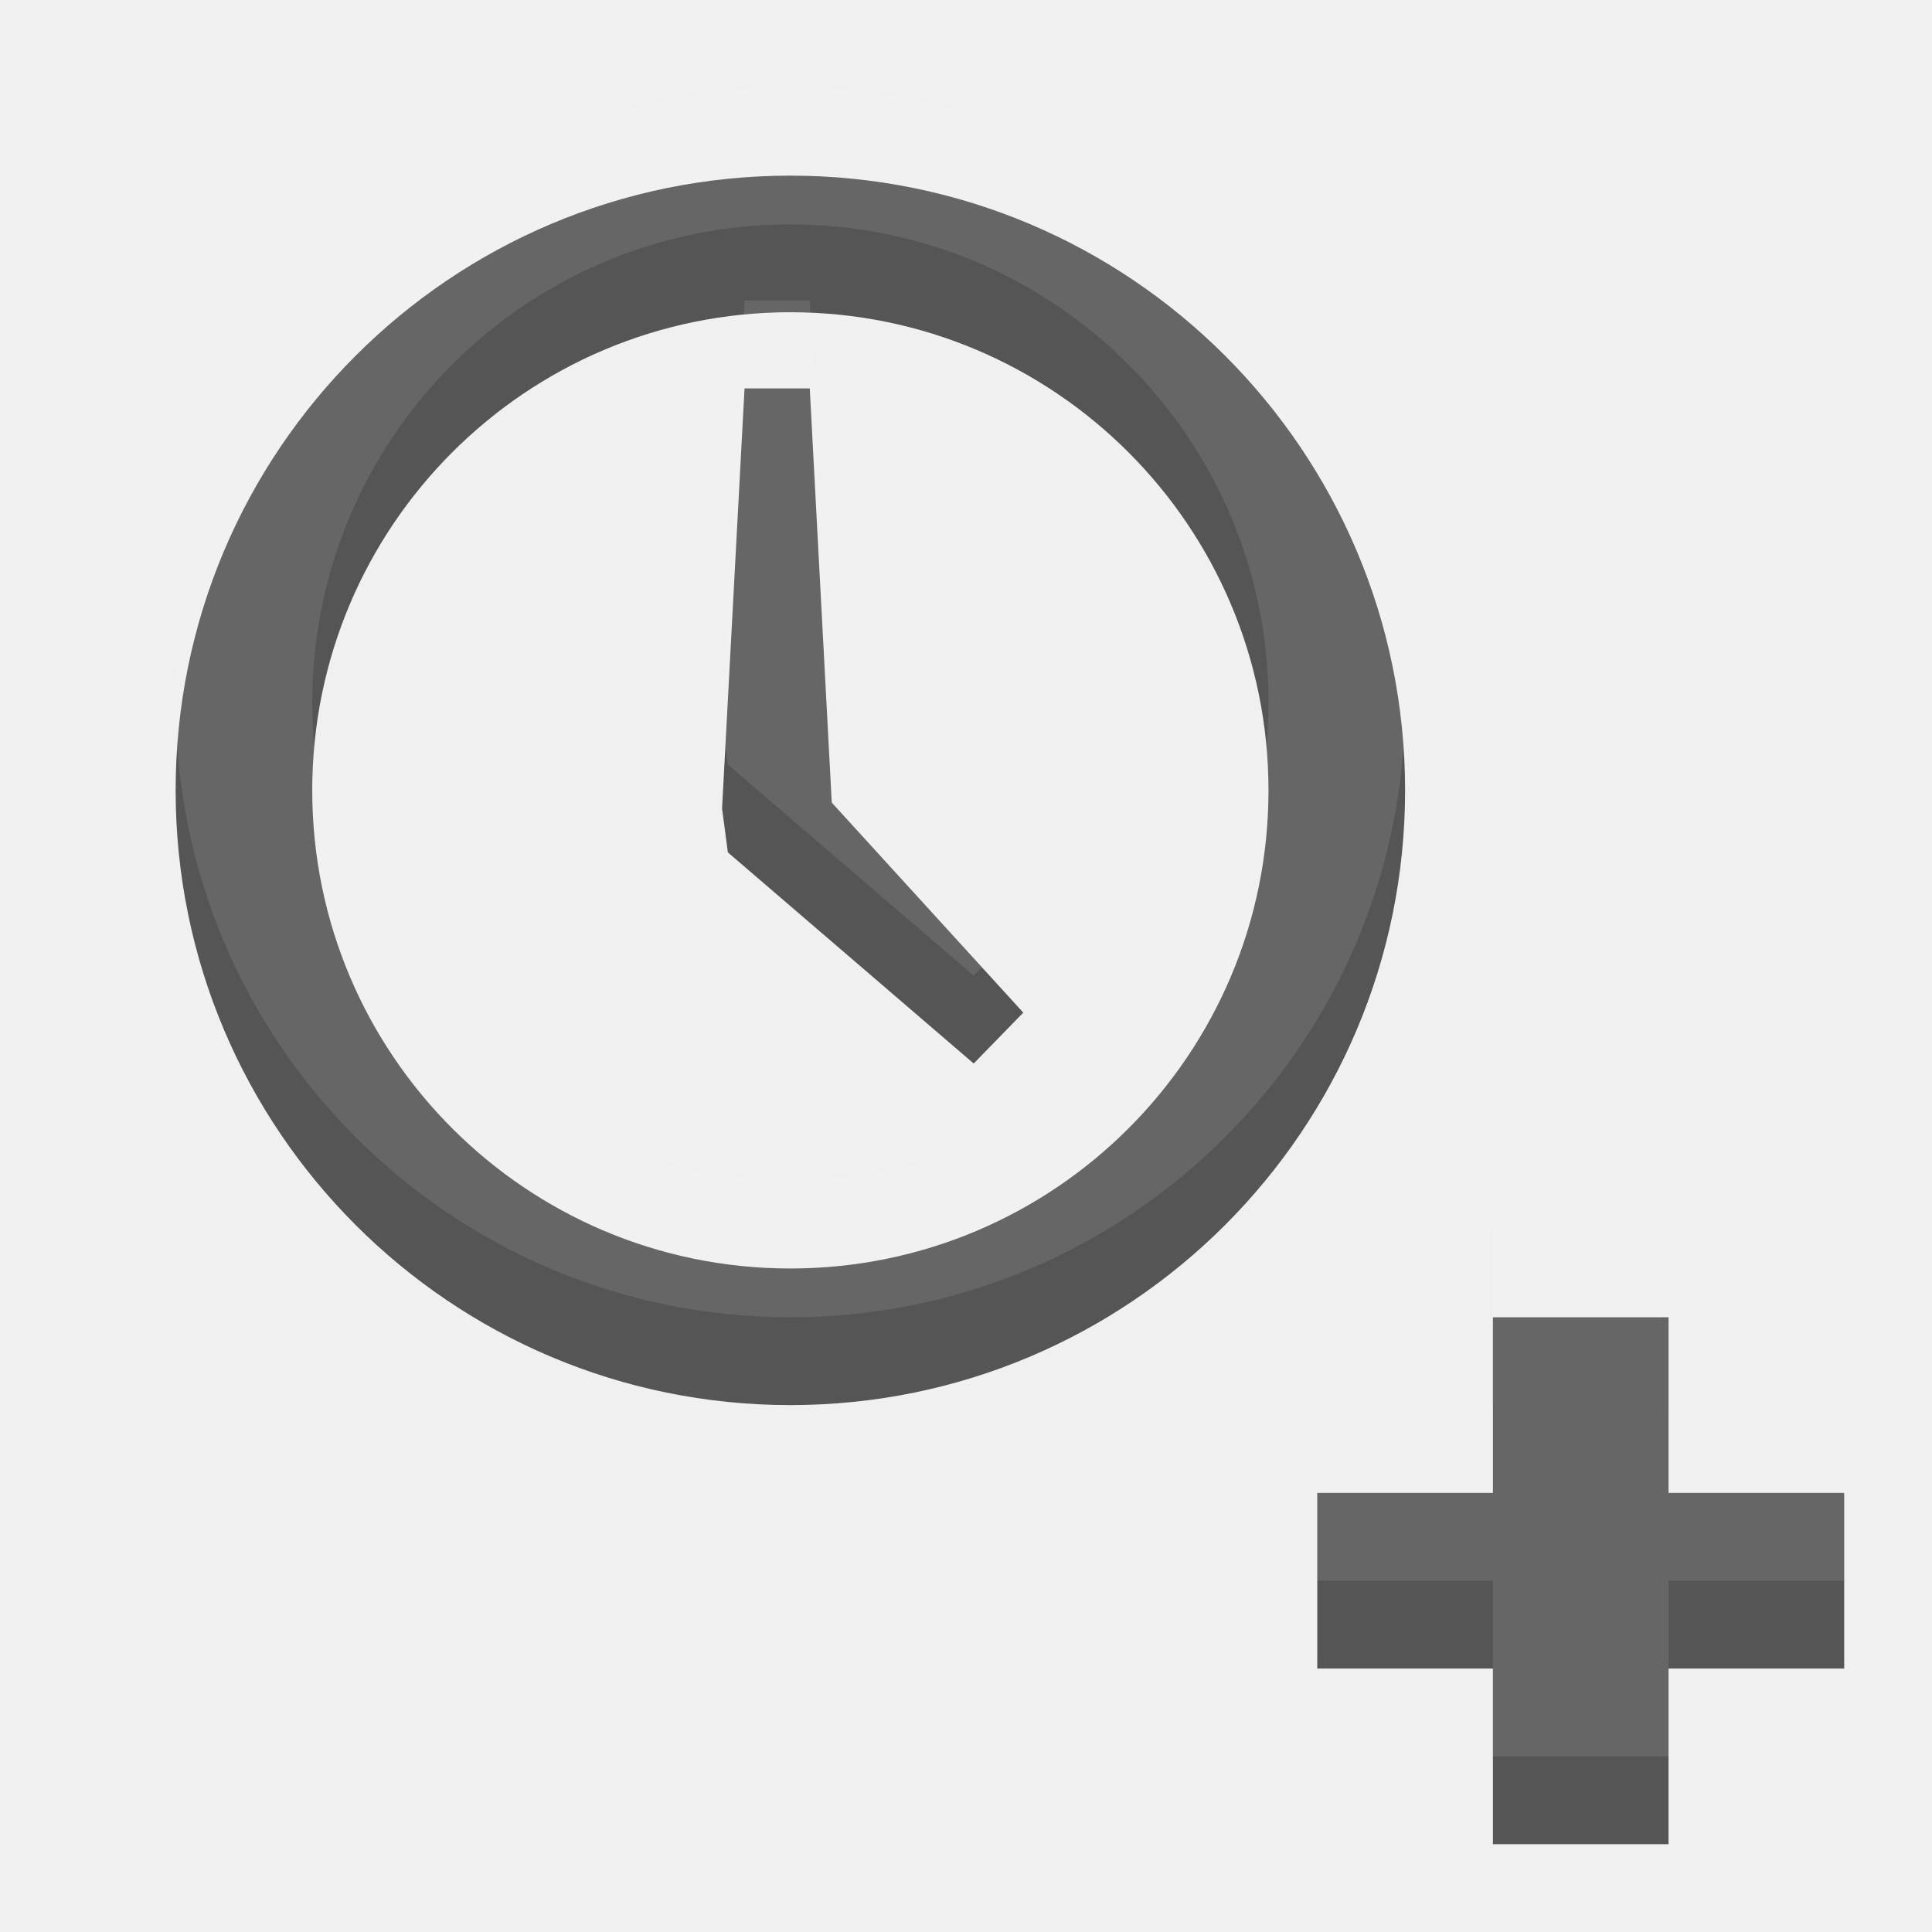
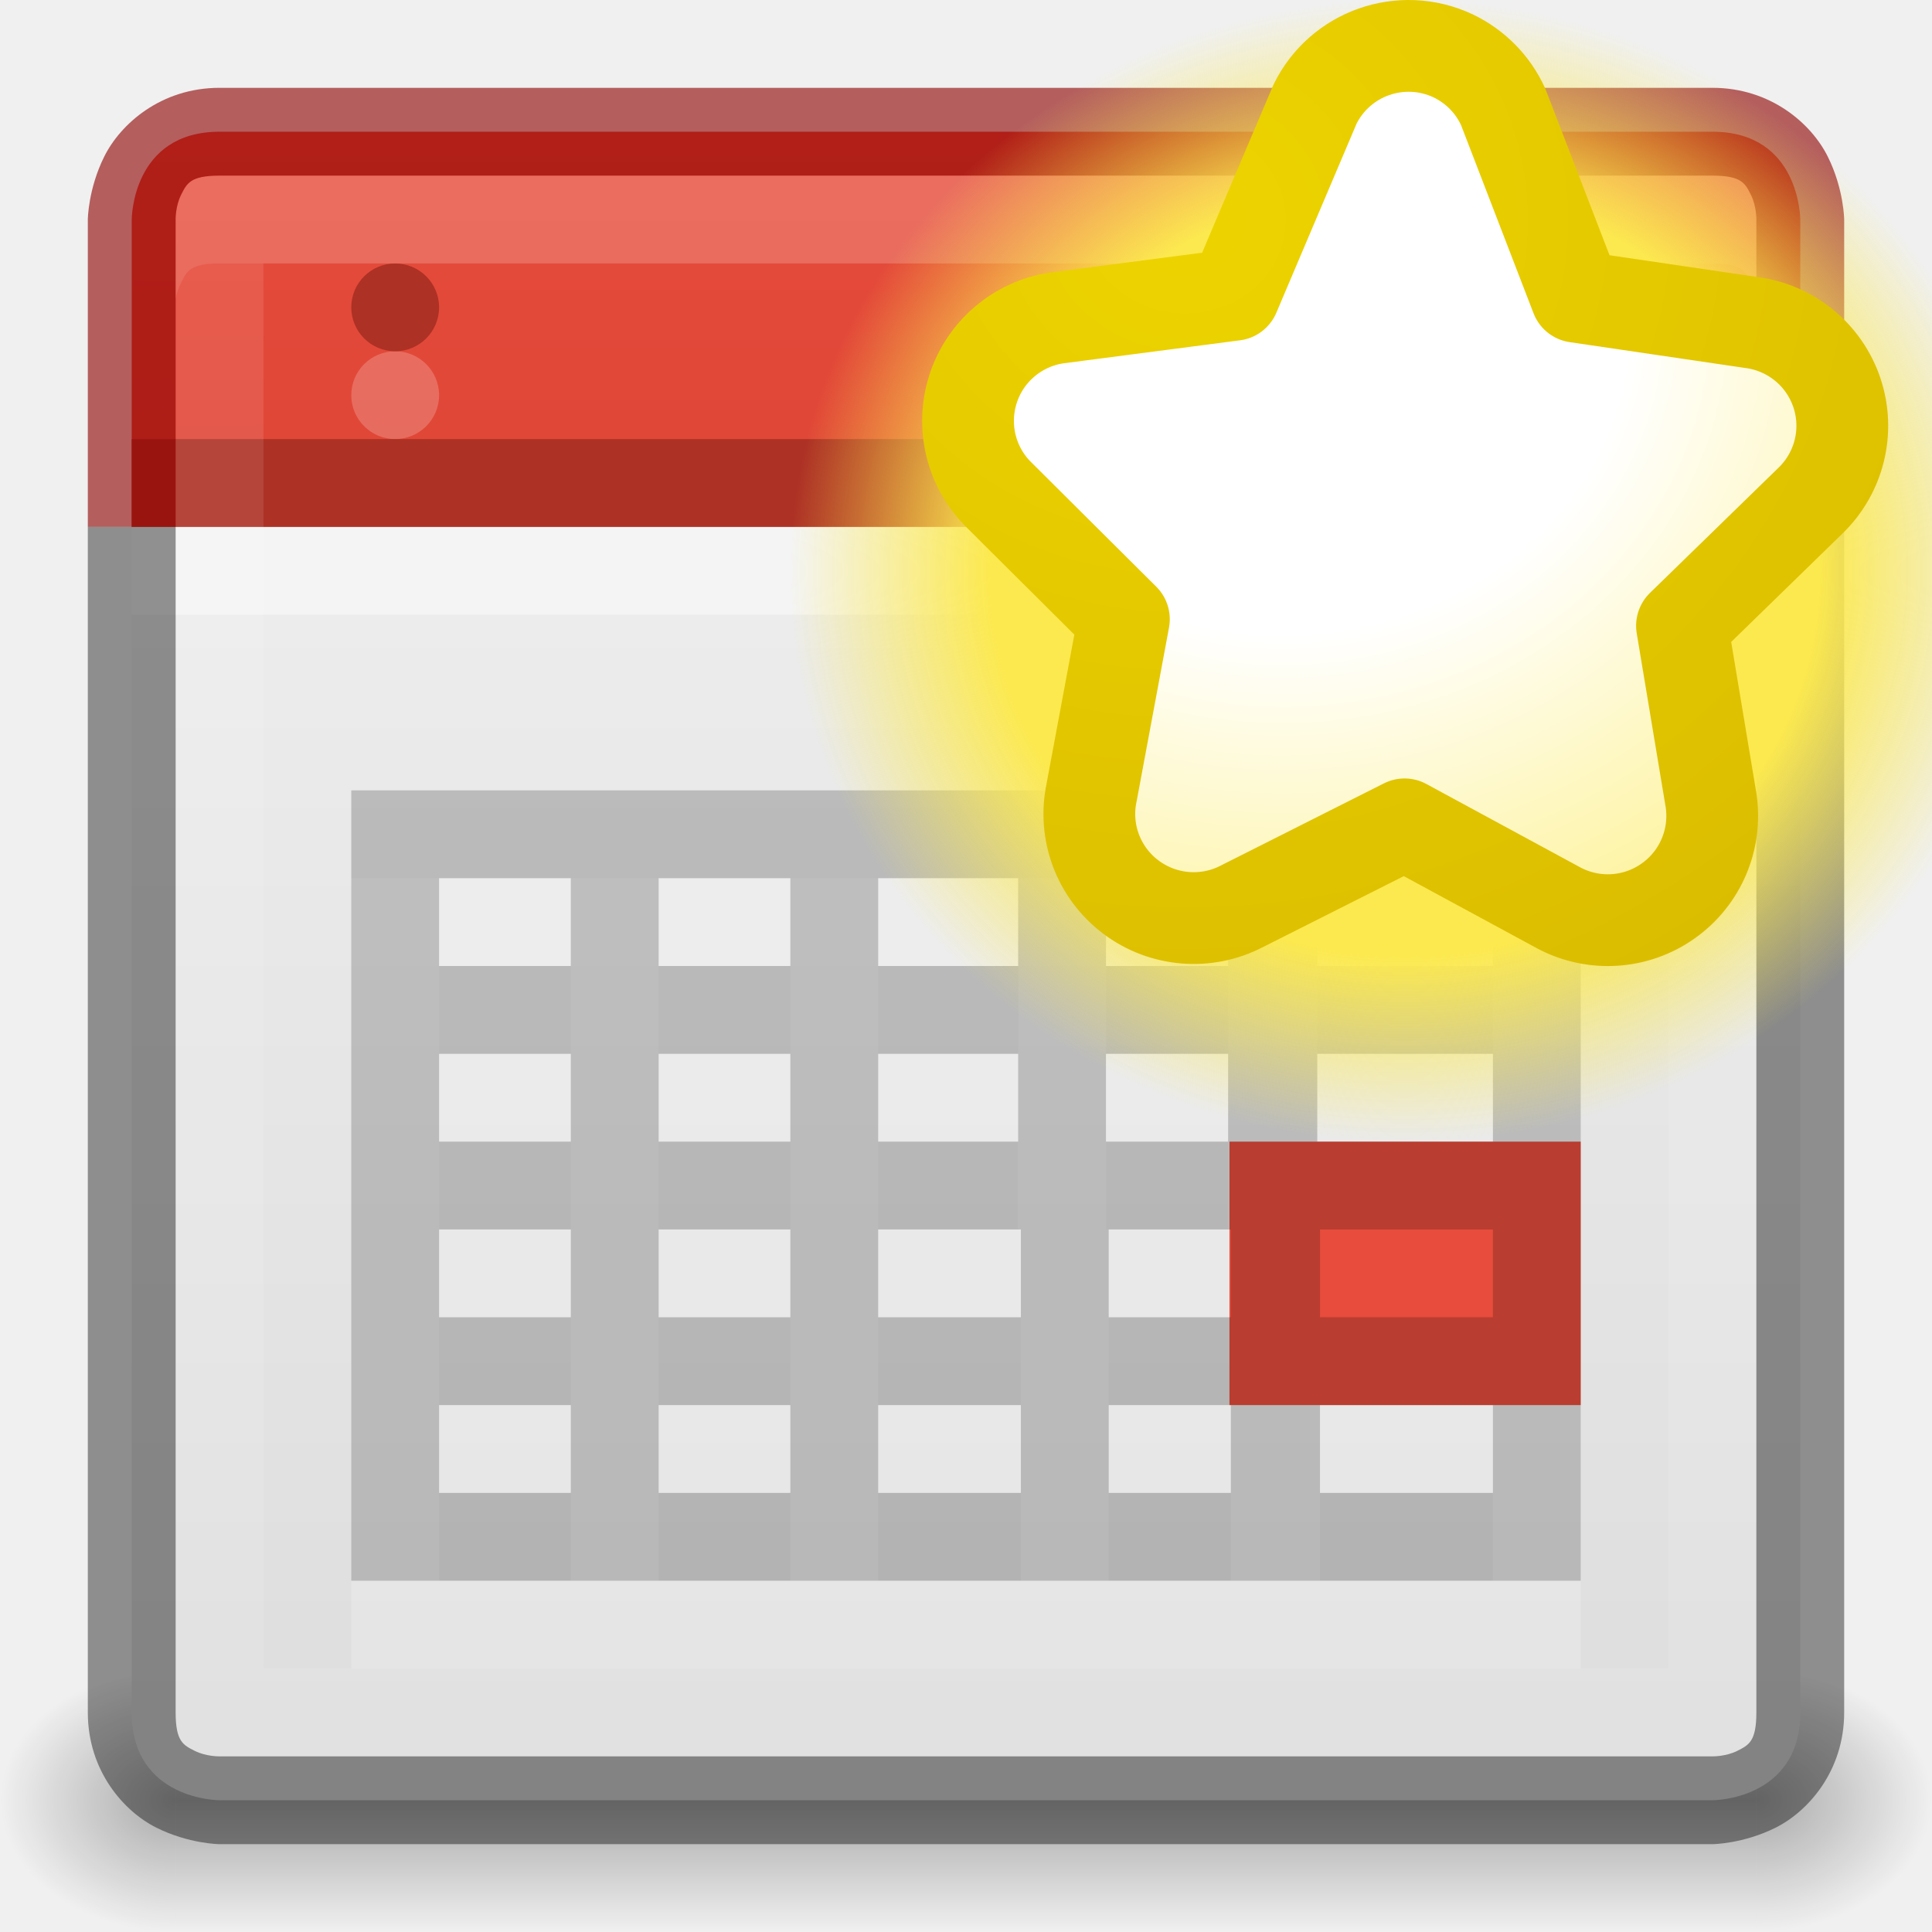
- <svg xmlns="http://www.w3.org/2000/svg" width="22" height="22" id="svg3495" version="1.1">
+ <svg xmlns="http://www.w3.org/2000/svg" xmlns:xlink="http://www.w3.org/1999/xlink" width="22" height="22" id="svg3495" version="1.1">
  <defs id="defs3497">
    <clipPath clipPathUnits="userSpaceOnUse" id="clipPath3669">
      <path d="M 0,96 96,96 96,0 0,0 0,96 z" id="path3671" />
    </clipPath>
+     <linearGradient xlink:href="#linearGradient3821" id="linearGradient3827" x1="8" y1="16" x2="8" y2="0" gradientUnits="userSpaceOnUse" />
+     <linearGradient id="linearGradient3821">
+       <stop style="stop-color:#555555;stop-opacity:1;" offset="0" id="stop3823" />
+       <stop style="stop-color:#666666;stop-opacity:1;" offset="1" id="stop3825" />
+     </linearGradient>
+     <linearGradient gradientTransform="translate(14.05243,27.327)" y2="0" x2="8" y1="16" x1="8" gradientUnits="userSpaceOnUse" id="linearGradient3056" xlink:href="#linearGradient3821" />
+     <linearGradient xlink:href="#linearGradient4134" id="linearGradient4140" x1="789" y1="256" x2="827" y2="256" gradientUnits="userSpaceOnUse" />
+     <linearGradient id="linearGradient4134">
+       <stop style="stop-color:#ffffff;stop-opacity:1;" offset="0" id="stop4136" />
+       <stop style="stop-color:#ffffff;stop-opacity:0;" offset="1" id="stop4138" />
+     </linearGradient>
+     <clipPath clipPathUnits="userSpaceOnUse" id="clipPath4130">
+       <path id="path4132" d="M 790.438,237 C 789.626,237 789,237.626 789,238.438 l 0,35.094 c 0,0.812 0.626,1.469 1.438,1.469 l 35.125,0 c 0.812,0 1.438,-0.657 1.438,-1.469 l 0,-35.094 C 827,237.626 826.374,237 825.562,237 l -35.125,0 z" style="fill:#ba2222;fill-opacity:1;stroke:none" />
+     </clipPath>
+     <linearGradient id="linearGradient3413">
+       <stop style="stop-color:#dddddd;stop-opacity:1;" offset="0" id="stop3415" />
+       <stop style="stop-color:#f2f2f2;stop-opacity:1;" offset="1" id="stop3417" />
+     </linearGradient>
+     <linearGradient id="outerBackgroundGradient-6">
+       <stop style="stop-color:#c23021;stop-opacity:1;" offset="0" id="stop3864-8-6-0" />
+       <stop style="stop-color:#e74c3c;stop-opacity:1;" offset="1" id="stop3866-9-1-7" />
+     </linearGradient>
+     <linearGradient xlink:href="#linearGradient3413" id="linearGradient3869" x1="1.5" y1="11" x2="20.5" y2="11" gradientUnits="userSpaceOnUse" gradientTransform="matrix(0,-1,1,0,0,22)" />
+     <linearGradient xlink:href="#linearGradient4134" id="linearGradient3907" x1="2" y1="11" x2="20" y2="11" gradientUnits="userSpaceOnUse" gradientTransform="matrix(0,1,-1,0,22,26)" />
+     <linearGradient xlink:href="#outerBackgroundGradient-6" id="linearGradient3911" gradientUnits="userSpaceOnUse" gradientTransform="matrix(0,-1,1,0,0,22)" x1="1.5" y1="11" x2="20.5" y2="11" />
+     <linearGradient xlink:href="#linearGradient3413" id="linearGradient3796" gradientUnits="userSpaceOnUse" gradientTransform="matrix(0,-1,1,0,0,22)" x1="1.5" y1="11" x2="20.5" y2="11" />
+     <linearGradient xlink:href="#linearGradient3413" id="linearGradient3803" gradientUnits="userSpaceOnUse" gradientTransform="matrix(0,-1,1,0,0,22)" x1="1.5" y1="11" x2="20.5" y2="11" />
+     <linearGradient xlink:href="#linearGradient3413" id="linearGradient3812" gradientUnits="userSpaceOnUse" gradientTransform="matrix(0,-1,1,0,0,22)" x1="1.5" y1="11" x2="20.5" y2="11" />
+     <linearGradient xlink:href="#linearGradient3413" id="linearGradient3822" gradientUnits="userSpaceOnUse" gradientTransform="matrix(0,-1,1,0,0,22)" x1="1.5" y1="11" x2="20.5" y2="11" />
+     <linearGradient xlink:href="#linearGradient3413" id="linearGradient3831" gradientUnits="userSpaceOnUse" gradientTransform="matrix(0,-1,1,0,0,22)" x1="1.5" y1="11" x2="20.5" y2="11" />
+     <linearGradient id="linearGradient6557-4">
+       <stop style="stop-color:#fce94f;stop-opacity:1;" offset="0" id="stop6559-2" />
+       <stop id="stop6565-2" offset="0.673" style="stop-color:#fce94f;stop-opacity:1" />
+       <stop style="stop-color:#fce94f;stop-opacity:0;" offset="1" id="stop6561-7" />
+     </linearGradient>
+     <radialGradient r="5.5" fy="785.157" fx="316.086" cy="785.157" cx="316.086" gradientTransform="matrix(2.173027,0,0,1.959418,-672.2571,-1534.79)" gradientUnits="userSpaceOnUse" id="radialGradient4371" xlink:href="#linearGradient6620-1" />
+     <linearGradient id="linearGradient6620-1">
+       <stop id="stop6622-7" offset="0" style="stop-color:#ffffff;stop-opacity:1" />
+       <stop style="stop-color:#ffffff;stop-opacity:1" offset="0.33" id="stop6624-4" />
+       <stop id="stop6626-5" offset="1" style="stop-color:#fce94f;stop-opacity:1" />
+     </linearGradient>
+     <radialGradient r="5.219" fy="816.907" fx="309.365" cy="816.907" cx="309.365" gradientTransform="matrix(4.569747,-0.00304895,0,4.237764,-1400.227,-3458.413)" gradientUnits="userSpaceOnUse" id="radialGradient4373" xlink:href="#linearGradient6633" />
+     <linearGradient id="linearGradient6633">
+       <stop id="stop6635" offset="0" style="stop-color:#edd400;stop-opacity:1" />
+       <stop id="stop6637" offset="1" style="stop-color:#c4a000;stop-opacity:1" />
+     </linearGradient>
+     <radialGradient xlink:href="#linearGradient6557-4" id="radialGradient4133" gradientUnits="userSpaceOnUse" cx="311.469" cy="828.531" fx="311.469" fy="828.531" r="3.281" />
+     <radialGradient xlink:href="#linearGradient6620-1" id="radialGradient4135" gradientUnits="userSpaceOnUse" gradientTransform="matrix(2.173027,0,0,1.959418,-672.2571,-1534.79)" cx="316.086" cy="785.157" fx="316.086" fy="785.157" r="5.5" />
+     <radialGradient xlink:href="#linearGradient6633" id="radialGradient4137" gradientUnits="userSpaceOnUse" gradientTransform="matrix(4.569747,-0.00304895,0,4.237764,-1400.227,-3458.413)" cx="309.365" cy="816.907" fx="309.365" fy="816.907" r="5.219" />
+     <linearGradient y2="10.349" x2="29.441" y1="27.801" x1="29.441" gradientTransform="matrix(0.4921958,0,0,0.4583923,-4.490694,7.266942)" gradientUnits="userSpaceOnUse" id="linearGradient3093" xlink:href="#outerBackgroundGradient-6-8" />
+     <linearGradient id="outerBackgroundGradient-6-8">
+       <stop style="stop-color:#c23021;stop-opacity:1;" offset="0" id="stop3864-8-6-0-5" />
+       <stop style="stop-color:#e74c3c;stop-opacity:1;" offset="1" id="stop3866-9-1-7-0" />
+     </linearGradient>
+     <linearGradient id="linearGradient3952">
+       <stop style="stop-color:#000000;stop-opacity:1;" offset="0" id="stop3954" />
+       <stop style="stop-color:#000000;stop-opacity:0;" offset="1" id="stop3956" />
+     </linearGradient>
+     <linearGradient id="linearGradient3944">
+       <stop style="stop-color:#000000;stop-opacity:1;" offset="0" id="stop3946" />
+       <stop style="stop-color:#000000;stop-opacity:0;" offset="1" id="stop3948" />
+     </linearGradient>
+     <linearGradient id="linearGradient3960">
+       <stop style="stop-color:#000000;stop-opacity:0;" offset="0" id="stop3962" />
+       <stop id="stop3970" offset="0.5" style="stop-color:#000000;stop-opacity:1;" />
+       <stop style="stop-color:#000000;stop-opacity:0;" offset="1" id="stop3964" />
+     </linearGradient>
+     <linearGradient y2="42" x2="25" y1="45" x1="25" gradientTransform="translate(-4,0)" gradientUnits="userSpaceOnUse" id="linearGradient3196" xlink:href="#linearGradient3960" />
+     <linearGradient id="linearGradient3251">
+       <stop style="stop-color:#000000;stop-opacity:0;" offset="0" id="stop3253" />
+       <stop id="stop3255" offset="0.5" style="stop-color:#000000;stop-opacity:1;" />
+       <stop style="stop-color:#000000;stop-opacity:0;" offset="1" id="stop3257" />
+     </linearGradient>
+     <linearGradient xlink:href="#linearGradient3960" id="linearGradient4474" gradientUnits="userSpaceOnUse" gradientTransform="translate(-8,2.999999)" x1="25" y1="45" x2="25" y2="42" />
+     <radialGradient xlink:href="#linearGradient3944" id="radialGradient4477" gradientUnits="userSpaceOnUse" gradientTransform="matrix(1,0,0,0.75,-7,13.875)" cx="9" cy="43.5" fx="9" fy="43.5" r="2" />
+     <radialGradient xlink:href="#linearGradient3952" id="radialGradient4480" gradientUnits="userSpaceOnUse" gradientTransform="matrix(1,0,0,0.75,-20,13.875)" cx="40" cy="43.5" fx="40" fy="43.5" r="2" />
+     <radialGradient xlink:href="#linearGradient6557-4-7" id="radialGradient4268" gradientUnits="userSpaceOnUse" cx="311.469" cy="828.531" fx="311.469" fy="828.531" r="3.281" />
+     <linearGradient id="linearGradient6557-4-7">
+       <stop style="stop-color:#fce94f;stop-opacity:1;" offset="0" id="stop6559-2-6" />
+       <stop id="stop6565-2-5" offset="0.673" style="stop-color:#fce94f;stop-opacity:1" />
+       <stop style="stop-color:#fce94f;stop-opacity:0;" offset="1" id="stop6561-7-6" />
+     </linearGradient>
+     <radialGradient xlink:href="#linearGradient6620-1-2" id="radialGradient4270" gradientUnits="userSpaceOnUse" gradientTransform="matrix(2.173027,0,0,1.959418,-672.2571,-1534.79)" cx="316.086" cy="785.157" fx="316.086" fy="785.157" r="5.5" />
+     <linearGradient id="linearGradient6620-1-2">
+       <stop id="stop6622-7-6" offset="0" style="stop-color:#ffffff;stop-opacity:1" />
+       <stop style="stop-color:#ffffff;stop-opacity:1" offset="0.33" id="stop6624-4-2" />
+       <stop id="stop6626-5-6" offset="1" style="stop-color:#fce94f;stop-opacity:1" />
+     </linearGradient>
+     <radialGradient xlink:href="#linearGradient6633-1" id="radialGradient4272" gradientUnits="userSpaceOnUse" gradientTransform="matrix(4.569747,-0.00304895,0,4.237764,-1400.227,-3458.413)" cx="309.365" cy="816.907" fx="309.365" fy="816.907" r="5.219" />
+     <linearGradient id="linearGradient6633-1">
+       <stop id="stop6635-2" offset="0" style="stop-color:#edd400;stop-opacity:1" />
+       <stop id="stop6637-5" offset="1" style="stop-color:#c4a000;stop-opacity:1" />
+     </linearGradient>
+     <radialGradient r="5.5" fy="785.157" fx="316.086" cy="785.157" cx="316.086" gradientTransform="matrix(2.173027,0,0,1.959418,-672.2571,-1534.79)" gradientUnits="userSpaceOnUse" id="radialGradient4402" xlink:href="#linearGradient6620-1-2" />
+     <radialGradient r="5.219" fy="816.907" fx="309.365" cy="816.907" cx="309.365" gradientTransform="matrix(4.569747,-0.00304895,0,4.237764,-1400.227,-3458.413)" gradientUnits="userSpaceOnUse" id="radialGradient4404" xlink:href="#linearGradient6633-1" />
+     <linearGradient xlink:href="#linearGradient3960" id="linearGradient4733" gradientUnits="userSpaceOnUse" gradientTransform="translate(-8,2.999999)" x1="25" y1="45" x2="25" y2="42" />
+     <radialGradient xlink:href="#linearGradient3944" id="radialGradient4736" gradientUnits="userSpaceOnUse" gradientTransform="matrix(1,0,0,0.75,-7,13.875)" cx="9" cy="43.5" fx="9" fy="43.5" r="2" />
+     <radialGradient xlink:href="#linearGradient3952" id="radialGradient4739" gradientUnits="userSpaceOnUse" gradientTransform="matrix(1,0,0,0.75,-20,13.875)" cx="40" cy="43.5" fx="40" fy="43.5" r="2" />
  </defs>
  <g id="layer1" transform="translate(0,-26)">
-     <g id="g3860" transform="translate(1,0)">
-       <g transform="translate(0.691495,18.1127)" id="g3852" />
-       <rect y="43" x="14" height="2" width="6" id="rect3856" style="color:#000000;fill:#555555;fill-opacity:1;fill-rule:nonzero;stroke:none;stroke-width:2;marker:none;visibility:visible;display:inline;overflow:visible;enable-background:accumulate" />
-       <rect style="color:#000000;fill:#555555;fill-opacity:1;fill-rule:nonzero;stroke:none;stroke-width:2;marker:none;visibility:visible;display:inline;overflow:visible;enable-background:accumulate" id="rect3858" width="6" height="2" x="41" y="16" transform="matrix(0,1,1,0,0,0)" />
+     <g id="g4741">
+       <path id="rect3940" d="m 20,45 0,3 0.5,0 c 0.831,0 1.5,-0.669 1.5,-1.5 0,-0.831 -0.669,-1.5 -1.5,-1.5 l -0.5,0 z" style="opacity:0.3;fill:url(#radialGradient4739);fill-opacity:1;stroke:none" />
+       <path id="rect3942" d="M 1.406,45 C 0.627,45 0,45.627 0,46.406 l 0,0.188 c 0,0.779 0.627,1.406 1.406,1.406 l 0.594,0 0,-3 -0.594,0 z" style="opacity:0.3;fill:url(#radialGradient4736);fill-opacity:1;stroke:none" />
+       <path id="rect3938" d="M 2,45 20,45 l 0,3 -18,-10e-7 z" style="opacity:0.3;fill:url(#linearGradient4733);fill-opacity:1;stroke:none" />
    </g>
-     <g id="g3879" style="opacity:0.1;fill:#ffffff;fill-opacity:1" transform="translate(1,-1)">
-       <g id="g3881" transform="translate(0.691495,18.1127)" style="fill:#ffffff;fill-opacity:1" />
-       <rect style="color:#000000;fill:#ffffff;fill-opacity:1;fill-rule:nonzero;stroke:none;stroke-width:2;marker:none;visibility:visible;display:inline;overflow:visible;enable-background:accumulate" id="rect3887" width="6" height="2" x="14" y="43" />
-       <rect transform="matrix(0,1,1,0,0,0)" y="16" x="41" height="2" width="6" id="rect3889" style="color:#000000;fill:#ffffff;fill-opacity:1;fill-rule:nonzero;stroke:none;stroke-width:2;marker:none;visibility:visible;display:inline;overflow:visible;enable-background:accumulate" />
+     <path style="fill:url(#linearGradient3869);fill-opacity:1;stroke:none" d="m 1.5,6 0,13.5 c 0,1 1,1 1,1 l 17,0 c 0,0 1,0 1,-1 L 20.5,6 z" transform="translate(0,26)" id="rect3847" />
+     <path style="fill:url(#linearGradient3911);fill-opacity:1;stroke:none" d="m 2.5,1.5 c -1,0 -1,1 -1,1 l 0,3.5 19,0 0,-3.5 c 0,0 0,-1 -1,-1 z" transform="translate(0,26)" id="path3909" />
+     <g id="g3925" transform="translate(1,0)">
+       <path d="M 10,9 C 10,9.552 9.552,10 9,10 8.448,10 8,9.552 8,9 8,8.448 8.448,8 9,8 c 0.552,0 1,0.448 1,1 z" id="path3863" style="opacity:0.2;fill:#ffffff;fill-opacity:1;stroke:none" transform="matrix(0.5,0,0,0.5,-1,26)" />
+       <path transform="matrix(0.5,0,0,0.5,-1,25)" style="fill:#ad3125;fill-opacity:1;stroke:none" id="path3859" d="M 10,9 C 10,9.552 9.552,10 9,10 8.448,10 8,9.552 8,9 8,8.448 8.448,8 9,8 c 0.552,0 1,0.448 1,1 z" />
    </g>
-     <g transform="matrix(0.7777778,0,0,0.7777778,0.4444444,6.222222)" id="g3825">
-       <path transform="translate(0,26)" id="path3810" d="m 11,2 c -4.971,0 -9,4.029 -9,9 0,4.971 4.029,9 9,9 4.971,0 9,-4.029 9,-9 0,-4.971 -4.029,-9 -9,-9 z m 0,2 c 3.866,0 7,3.134 7,7 0,3.866 -3.134,7 -7,7 C 7.134,18 4,14.866 4,11 4,7.134 7.134,4 11,4 z" style="color:#000000;fill:#555555;fill-opacity:1;fill-rule:nonzero;stroke:none;stroke-width:4;marker:none;visibility:visible;display:inline;overflow:visible;enable-background:accumulate" />
-       <path d="m 11.284,31.115 -0.955,0 L 10,37.265 l 0.085,0.643 3.599,3.091 0.726,-0.745 -2.804,-3.075 z" style="fill:#555555;fill-opacity:1;fill-rule:nonzero;stroke:none" id="path4023" />
+     <rect style="fill:#ad3125;fill-opacity:1;stroke:none" id="rect3921" width="19" height="1" x="1.5" y="31" rx="0" ry="1" />
+     <rect ry="1" rx="0" y="32" x="1.5" height="1" width="19" id="rect3923" style="opacity:0.4;fill:#ffffff;fill-opacity:1;stroke:none" />
+     <path style="fill:#ffffff;fill-opacity:1;stroke:none;opacity:0.1" d="M 2.5 2 C 2.167 2 2.128 2.088 2.062 2.219 C 1.997 2.349 2 2.5 2 2.5 L 2 6 L 2 19.5 C 2 19.833 2.088 19.872 2.219 19.938 C 2.349 20.003 2.5 20 2.5 20 L 19.5 20 C 19.5 20 19.651 20.003 19.781 19.938 C 19.912 19.872 20 19.833 20 19.5 L 20 6 L 20 2.5 C 20 2.5 20.003 2.349 19.938 2.219 C 19.872 2.088 19.833 2 19.5 2 L 2.5 2 z M 3 3 L 19 3 L 19 19 L 3 19 L 3 3 z " transform="translate(0,26)" id="path3818" />
+     <g transform="translate(14,0)" id="g3929">
+       <path transform="matrix(0.5,0,0,0.5,-1,26)" style="opacity:0.2;fill:#ffffff;fill-opacity:1;stroke:none" id="path3931" d="M 10,9 C 10,9.552 9.552,10 9,10 8.448,10 8,9.552 8,9 8,8.448 8.448,8 9,8 c 0.552,0 1,0.448 1,1 z" />
+       <path d="M 10,9 C 10,9.552 9.552,10 9,10 8.448,10 8,9.552 8,9 8,8.448 8.448,8 9,8 c 0.552,0 1,0.448 1,1 z" id="path3933" style="fill:#ad3125;fill-opacity:1;stroke:none" transform="matrix(0.5,0,0,0.5,-1,25)" />
    </g>
-     <g id="g3027" transform="matrix(0.7777778,0,0,0.7777778,0.4444444,5.222222)" style="opacity:0.1;fill:#ffffff;fill-opacity:1">
-       <path style="color:#000000;fill:#ffffff;fill-opacity:1;fill-rule:nonzero;stroke:none;stroke-width:4;marker:none;visibility:visible;display:inline;overflow:visible;enable-background:accumulate" d="m 11,2 c -4.971,0 -9,4.029 -9,9 0,4.971 4.029,9 9,9 4.971,0 9,-4.029 9,-9 0,-4.971 -4.029,-9 -9,-9 z m 0,2 c 3.866,0 7,3.134 7,7 0,3.866 -3.134,7 -7,7 C 7.134,18 4,14.866 4,11 4,7.134 7.134,4 11,4 z" id="path3029" transform="translate(0,26)" />
-       <path id="path3031" style="fill:#ffffff;fill-opacity:1;fill-rule:nonzero;stroke:none" d="m 11.284,31.115 -0.955,0 L 10,37.265 l 0.085,0.643 3.599,3.091 0.726,-0.745 -2.804,-3.075 z" />
+     <path style="font-size:medium;font-style:normal;font-variant:normal;font-weight:normal;font-stretch:normal;text-indent:0;text-align:start;text-decoration:none;line-height:normal;letter-spacing:normal;word-spacing:normal;text-transform:none;direction:ltr;block-progression:tb;writing-mode:lr-tb;text-anchor:start;baseline-shift:baseline;opacity:0.61;color:#000000;fill:#8f0202;fill-opacity:1;stroke:none;stroke-width:1;marker:none;visibility:visible;display:inline;overflow:visible;enable-background:accumulate;font-family:Sans;-inkscape-font-specification:Sans" d="M 2.5 1 C 1.833 1 1.372 1.412 1.188 1.781 C 1.003 2.151 1 2.5 1 2.5 L 1 6 L 2 6 L 2 2.5 C 2 2.5 1.997 2.349 2.062 2.219 C 2.128 2.088 2.167 2 2.5 2 L 19.5 2 C 19.833 2 19.872 2.088 19.938 2.219 C 20.003 2.349 20 2.5 20 2.5 L 20 6 L 21 6 L 21 2.5 C 21 2.5 20.997 2.151 20.812 1.781 C 20.628 1.412 20.167 1 19.5 1 L 2.5 1 z " transform="translate(0,26)" id="path3024" />
+     <path style="fill:#ffffff;fill-opacity:1;stroke:none;opacity:0.1" d="M 2.5 2 C 2.167 2 2.128 2.088 2.062 2.219 C 1.997 2.349 2 2.5 2 2.5 L 2 3.406 C 2.007 3.352 2.03 3.284 2.062 3.219 C 2.128 3.088 2.167 3 2.5 3 L 19.5 3 C 19.833 3 19.872 3.088 19.938 3.219 C 19.97 3.284 19.993 3.352 20 3.406 L 20 2.5 C 20 2.5 20.003 2.349 19.938 2.219 C 19.872 2.088 19.833 2 19.5 2 L 2.5 2 z " transform="translate(0,26)" id="path3799" />
+     <path style="font-size:medium;font-style:normal;font-variant:normal;font-weight:normal;font-stretch:normal;text-indent:0;text-align:start;text-decoration:none;line-height:normal;letter-spacing:normal;word-spacing:normal;text-transform:none;direction:ltr;block-progression:tb;writing-mode:lr-tb;text-anchor:start;baseline-shift:baseline;opacity:0.41;color:#000000;fill:#000000;fill-opacity:1;stroke:none;stroke-width:1;marker:none;visibility:visible;display:inline;overflow:visible;enable-background:accumulate;font-family:Sans;-inkscape-font-specification:Sans" d="M 1 6 L 1 19.5 C 1 20.167 1.412 20.628 1.781 20.812 C 2.151 20.997 2.5 21 2.5 21 L 19.5 21 C 19.5 21 19.849 20.997 20.219 20.812 C 20.588 20.628 21 20.167 21 19.5 L 21 6 L 20 6 L 20 19.5 C 20 19.833 19.912 19.872 19.781 19.938 C 19.651 20.003 19.5 20 19.5 20 L 2.5 20 C 2.5 20 2.349 20.003 2.219 19.938 C 2.088 19.872 2 19.833 2 19.5 L 2 6 L 1 6 z " transform="translate(0,26)" id="path3992" />
+   </g>
+   <g id="layer2">
+     <path id="path3947" d="m 4,36 0,0.5 0,8 0,0.5 0.5,0 13,0 0.5,0 0,-0.5 0,-8 0,-0.5 -0.5,0 -13,0 z m 1,1 1.5,0 0,1 -1.5,0 z m 2.5,0 1.5,0 0,1 -1.5,0 z m 2.5,0 1.594,0 0,1 L 10,38 z m 2.594,0 1.391,0 0,1 -1.391,0 z M 15,37 l 2,0 0,1 -2,0 z m -10,2 1.5,0 0,1 -1.5,0 z m 2.5,0 1.5,0 0,1 -1.5,0 z m 2.5,0 1.594,0 0,1 L 10,40 z m 2.594,0 1.391,0 0,1 -1.391,0 z M 15,39 l 2,0 0,1 -2,0 z m -10,2 1.5,0 0,1 -1.5,0 z m 2.5,0 1.5,0 0,1 -1.5,0 z m 2.5,0 1.625,0 0,1 L 10,42 z m 2.625,0 1.391,0 0,1 -1.391,0 z m 2.406,0 1.969,0 0,1 -1.969,0 z M 5,43 l 1.5,0 0,1 -1.5,0 z m 2.5,0 1.5,0 0,1 -1.5,0 z m 2.5,0 1.625,0 0,1 L 10,44 z m 2.625,0 1.391,0 0,1 -1.391,0 z m 2.406,0 1.969,0 0,1 -1.969,0 z" style="font-size:medium;font-style:normal;font-variant:normal;font-weight:normal;font-stretch:normal;text-indent:0;text-align:start;text-decoration:none;line-height:normal;letter-spacing:normal;word-spacing:normal;text-transform:none;direction:ltr;block-progression:tb;writing-mode:lr-tb;text-anchor:start;baseline-shift:baseline;opacity:0.2;color:#000000;fill:#ffffff;fill-opacity:1;stroke:none;stroke-width:1;marker:none;visibility:visible;display:inline;overflow:visible;enable-background:accumulate;font-family:Sans;-inkscape-font-specification:Sans" transform="translate(0,-26)" />
+     <rect style="fill:#e74c3c;fill-opacity:1;stroke:none" id="rect4347" width="4" height="3" x="14" y="13" />
+     <path style="font-size:medium;font-style:normal;font-variant:normal;font-weight:normal;font-stretch:normal;text-indent:0;text-align:start;text-decoration:none;line-height:normal;letter-spacing:normal;word-spacing:normal;text-transform:none;direction:ltr;block-progression:tb;writing-mode:lr-tb;text-anchor:start;baseline-shift:baseline;opacity:0.2;color:#000000;fill:#000000;fill-opacity:1;stroke:none;stroke-width:1;marker:none;visibility:visible;display:inline;overflow:visible;enable-background:accumulate;font-family:Sans;-inkscape-font-specification:Sans" d="m 4,35 0,0.5 0,8 0,0.5 0.5,0 13,0 0.5,0 0,-0.5 0,-8 0,-0.5 -0.5,0 -13,0 z m 1,1 1.5,0 0,1 -1.5,0 z m 2.5,0 1.5,0 0,1 -1.5,0 z m 2.5,0 1.594,0 0,1 L 10,37 z m 2.594,0 1.391,0 0,1 -1.391,0 z M 15,36 l 2,0 0,1 -2,0 z m -10,2 1.5,0 0,1 -1.5,0 z m 2.5,0 1.5,0 0,1 -1.5,0 z m 2.5,0 1.594,0 0,1 L 10,39 z m 2.594,0 1.391,0 0,1 -1.391,0 z M 15,38 l 2,0 0,1 -2,0 z m -10,2 1.5,0 0,1 -1.5,0 z m 2.5,0 1.5,0 0,1 -1.5,0 z m 2.5,0 1.625,0 0,1 L 10,41 z m 2.625,0 1.391,0 0,1 -1.391,0 z m 2.406,0 1.969,0 0,1 -1.969,0 z M 5,42 l 1.5,0 0,1 -1.5,0 z m 2.5,0 1.5,0 0,1 -1.5,0 z m 2.5,0 1.625,0 0,1 L 10,43 z m 2.625,0 1.391,0 0,1 -1.391,0 z m 2.406,0 1.969,0 0,1 -1.969,0 z" id="path3063" transform="translate(0,-26)" />
+     <g transform="translate(3.3124991e-7,3.1775e-5)" id="g3064">
+       <path style="fill:url(#radialGradient4268);fill-opacity:1;fill-rule:evenodd;stroke:none" id="path5780" d="m 314.75,828.531 c 0,1.812 -1.469,3.281 -3.281,3.281 -1.812,0 -3.281,-1.469 -3.281,-3.281 0,-1.812 1.469,-3.281 3.281,-3.281 1.812,0 3.281,1.469 3.281,3.281 z" transform="matrix(2.133334,0,0,1.980952,-648.4668,-1634.781)" />
+       <path id="path5784" d="m 16.545,0.635 c -0.588,-0.275 -1.288,-0.029 -1.572,0.554 l -0.92,2.168 -2.025,0.264 c -0.444,0.069 -0.811,0.382 -0.948,0.809 -0.137,0.427 -0.022,0.895 0.299,1.209 l 1.419,1.412 -0.368,1.974 c -0.095,0.449 0.079,0.912 0.446,1.189 0.367,0.277 0.861,0.318 1.268,0.105 l 1.85,-0.932 1.757,0.952 c 0.397,0.211 0.879,0.18 1.245,-0.08 0.367,-0.259 0.555,-0.703 0.488,-1.146 l -0.331,-1.987 1.462,-1.424 c 0.329,-0.317 0.447,-0.794 0.303,-1.227 -0.144,-0.433 -0.524,-0.745 -0.977,-0.803 l -1.991,-0.293 -0.833,-2.162 C 17.001,0.962 16.799,0.756 16.545,0.635 l 0,0 0,-10e-6 z" style="fill:url(#radialGradient4402);fill-opacity:1;fill-rule:evenodd;stroke:url(#radialGradient4404);stroke-width:1.045;stroke-linecap:round;stroke-linejoin:round;stroke-miterlimit:4;stroke-opacity:1;stroke-dashoffset:0.361;display:inline" />
    </g>
  </g>
</svg>
